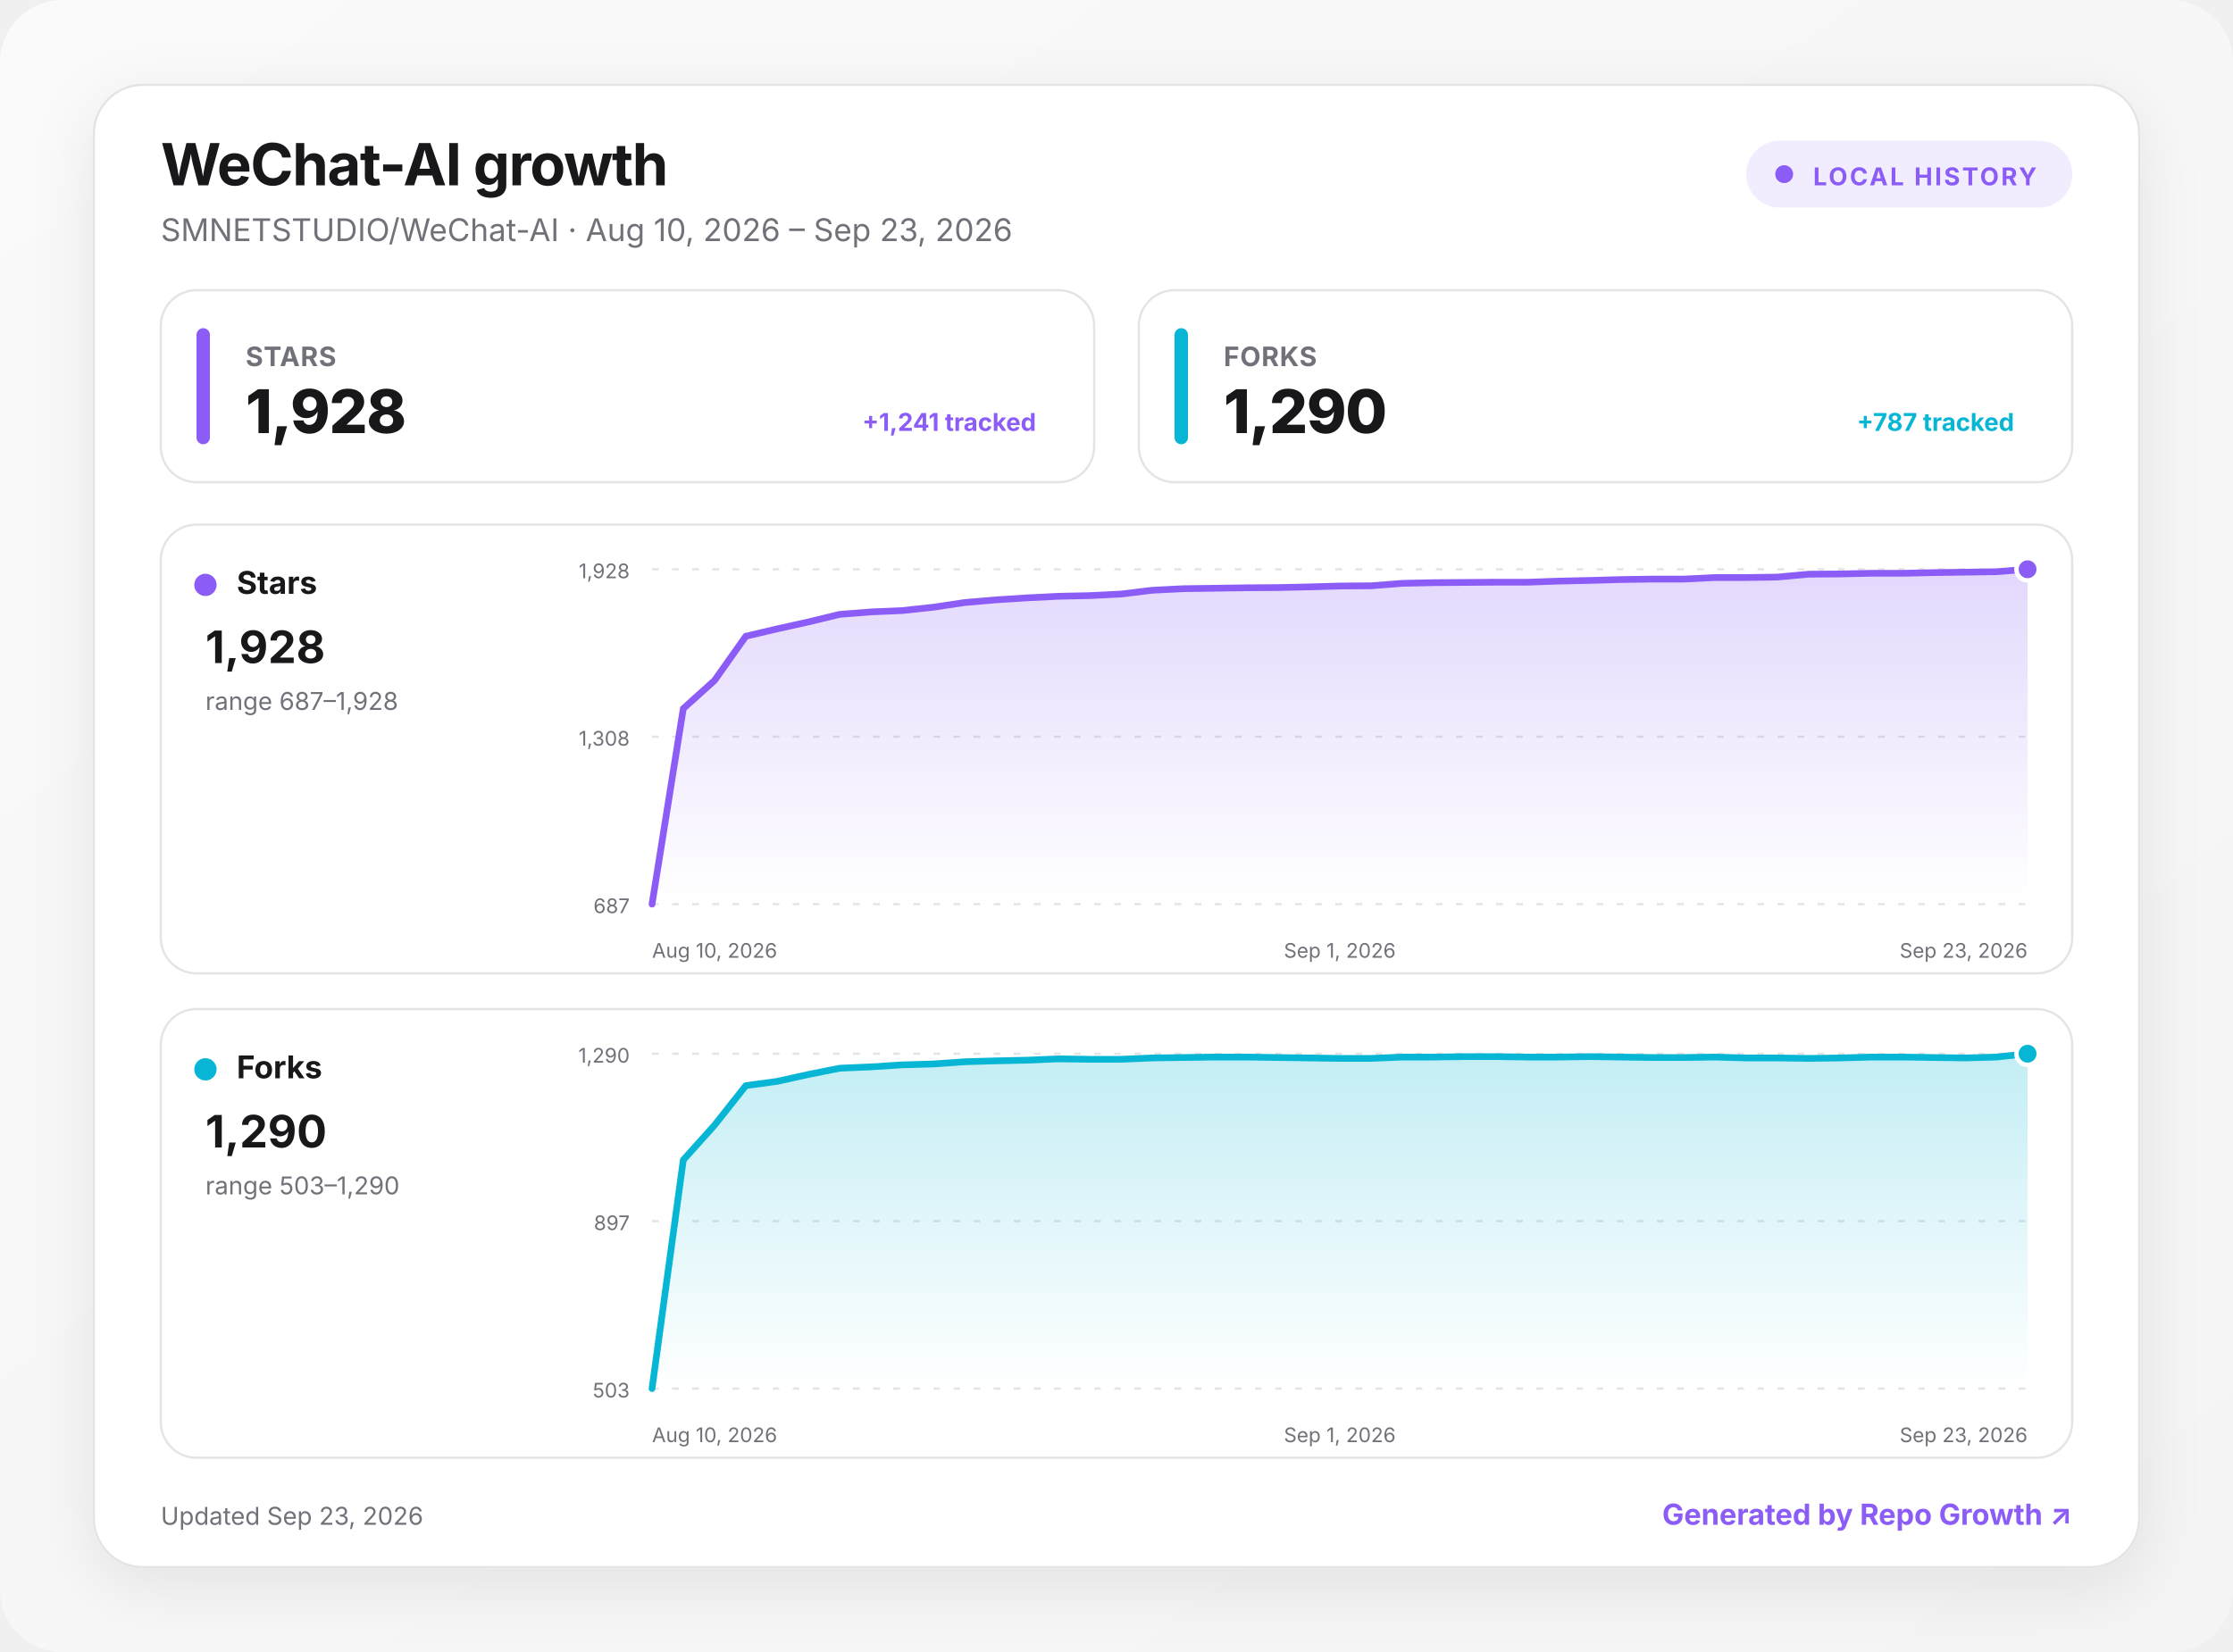
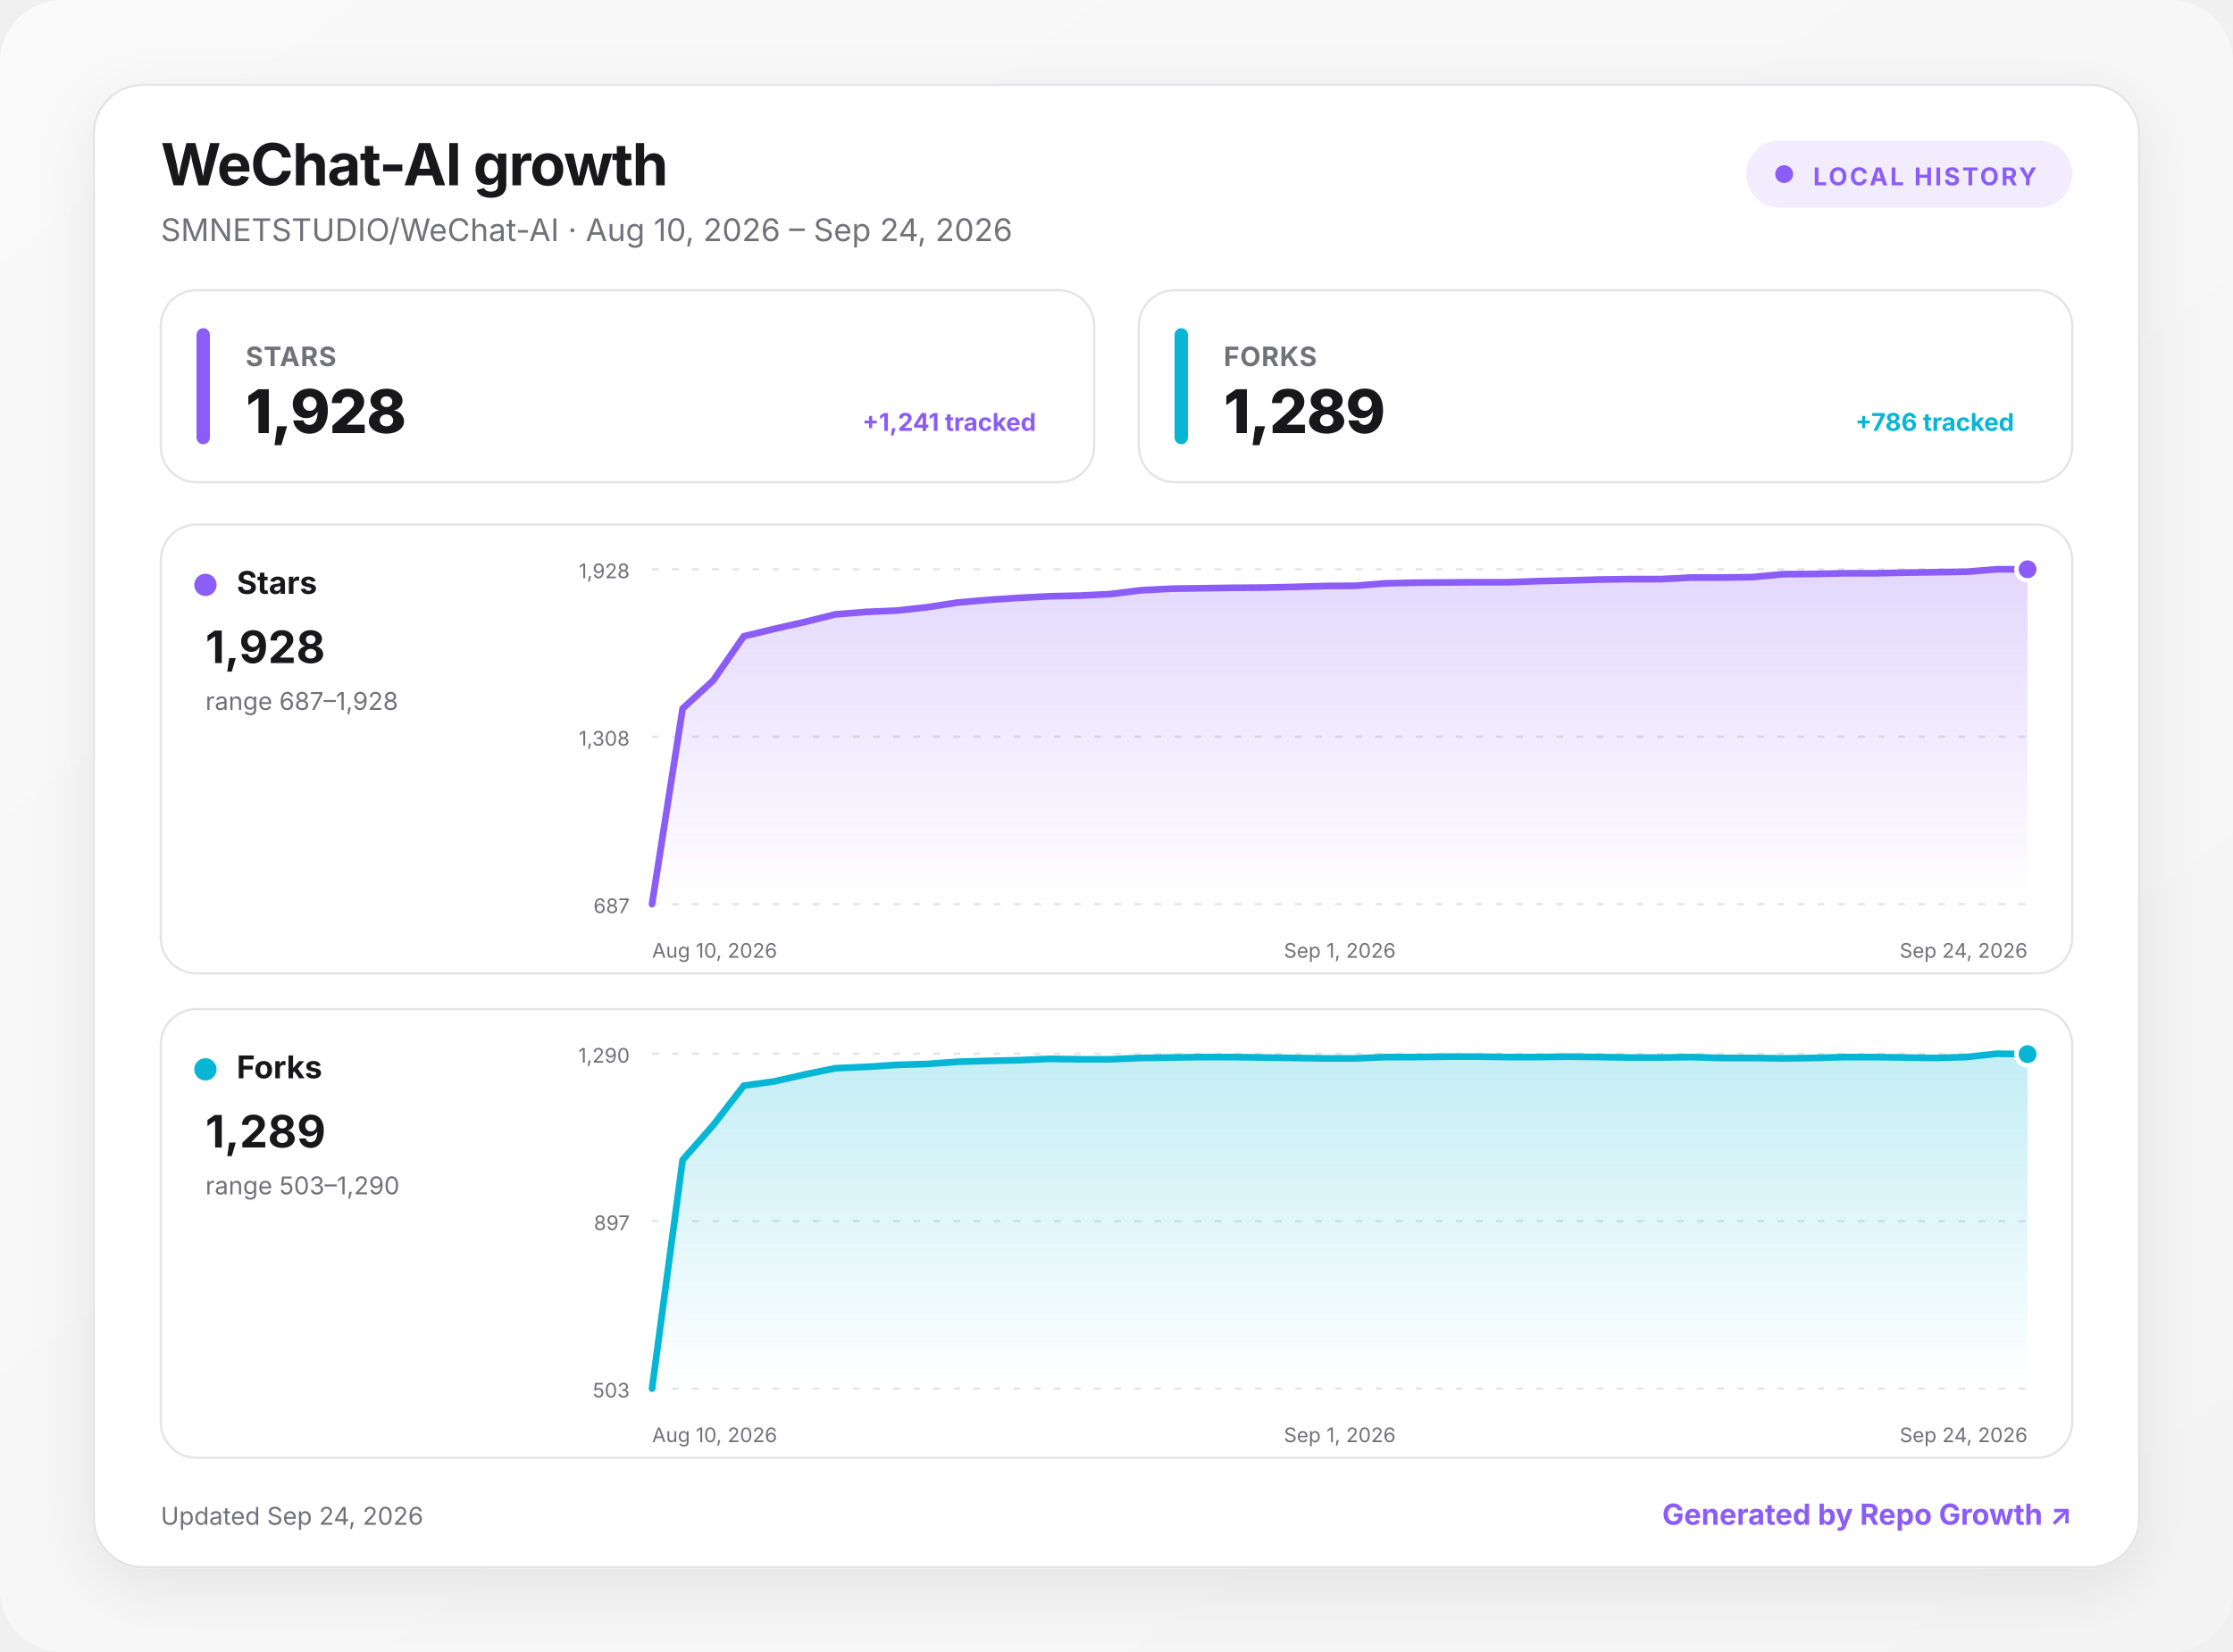
<svg xmlns="http://www.w3.org/2000/svg" width="1000" height="740" viewBox="0 0 1000 740" role="img" aria-labelledby="title desc">
  <defs>
    <linearGradient id="background" x1="0" y1="0" x2="1" y2="1">
      <stop offset="0" stop-color="#fafafa" />
      <stop offset="1" stop-color="#f4f4f5" />
    </linearGradient>
    <linearGradient id="fill-stars" x1="0" y1="0" x2="0" y2="1">
      <stop offset="0" stop-color="#8b5cf6" stop-opacity=".24" />
      <stop offset="1" stop-color="#8b5cf6" stop-opacity="0" />
    </linearGradient>
    <linearGradient id="fill-forks" x1="0" y1="0" x2="0" y2="1">
      <stop offset="0" stop-color="#06b6d4" stop-opacity=".24" />
      <stop offset="1" stop-color="#06b6d4" stop-opacity="0" />
    </linearGradient>
    <filter id="shadow" x="-10%" y="-10%" width="120%" height="130%">
      <feDropShadow dx="0" dy="8" stdDeviation="14" flood-color="#18181b" flood-opacity=".08" />
    </filter>
    <style>
      :root { color-scheme: light dark; }
      .bg { fill: url(#background); }
      .surface { fill: #ffffff; stroke: #e4e4e7; }
      .panel { fill: #ffffff; stroke: #e4e4e7; }
      .primary { fill: #18181b; }
      .secondary { fill: #71717a; }
      .grid { stroke: #e4e4e7; }
      text { font-family: Inter, ui-sans-serif, system-ui, -apple-system, BlinkMacSystemFont, "Segoe UI", sans-serif; }
      @media (prefers-color-scheme: dark) {
        .bg { fill: #09090b; }
        .surface, .panel { fill: #111113; stroke: #27272a; }
        .primary { fill: #fafafa; }
        .secondary { fill: #a1a1aa; }
        .grid { stroke: #27272a; }
      }
    </style>
  </defs>
  <rect class="bg" width="1000" height="740" rx="28" />
  <g transform="translate(42 38)">
    <rect x="0" y="0" width="916" height="664" rx="22" class="surface" filter="url(#shadow)" />
    <text x="30" y="45" class="primary" font-size="26" font-weight="750" letter-spacing="-.5">WeChat-AI growth</text>
-     <text x="30" y="70" class="secondary" font-size="14">SMNETSTUDIO/WeChat-AI · Aug 10, 2026 – Sep 23, 2026</text>
+     <text x="30" y="70" class="secondary" font-size="14">SMNETSTUDIO/WeChat-AI · Aug 10, 2026 – Sep 24, 2026</text>
    <g transform="translate(740 25)">
      <rect width="146" height="30" rx="15" fill="#8b5cf6" fill-opacity=".12" />
      <circle cx="17" cy="15" r="4" fill="#8b5cf6" />
      <text x="30" y="20" fill="#8b5cf6" font-size="11" font-weight="700" letter-spacing="1">LOCAL HISTORY</text>
    </g>
    <g transform="translate(30 92)">
      <rect width="418" height="86" rx="16" class="panel" />
      <rect x="16" y="17" width="6" height="52" rx="3" fill="#8b5cf6" />
      <text x="38" y="34" class="secondary" font-size="12" font-weight="650" letter-spacing=".3">STARS</text>
      <text x="38" y="64" class="primary" font-size="27" font-weight="760" letter-spacing="-.5">1,928</text>
      <text x="392" y="63" text-anchor="end" fill="#8b5cf6" font-size="11" font-weight="650">+1,241 tracked</text>
    </g>
    <g transform="translate(468 92)">
      <rect width="418" height="86" rx="16" class="panel" />
      <rect x="16" y="17" width="6" height="52" rx="3" fill="#06b6d4" />
      <text x="38" y="34" class="secondary" font-size="12" font-weight="650" letter-spacing=".3">FORKS</text>
-       <text x="38" y="64" class="primary" font-size="27" font-weight="760" letter-spacing="-.5">1,290</text>
-       <text x="392" y="63" text-anchor="end" fill="#06b6d4" font-size="11" font-weight="650">+787 tracked</text>
+       <text x="38" y="64" class="primary" font-size="27" font-weight="760" letter-spacing="-.5">1,289</text>
+       <text x="392" y="63" text-anchor="end" fill="#06b6d4" font-size="11" font-weight="650">+786 tracked</text>
    </g>
    <g transform="translate(30 197)">
      <rect width="856" height="201" rx="16" class="panel" />
      <circle cx="20" cy="27" r="5" fill="#8b5cf6" />
      <text x="34" y="31" class="primary" font-size="14" font-weight="700">Stars</text>
      <text x="20" y="62" class="primary" font-size="20" font-weight="750">1,928</text>
      <text x="20" y="83" class="secondary" font-size="11">range 687–1,928</text>
      <line x1="220" x2="836" y1="20" y2="20" class="grid" stroke-width="1" stroke-dasharray="3 6" />
      <text x="210" y="24" text-anchor="end" class="secondary" font-size="9">1,928</text>
      <line x1="220" x2="836" y1="95" y2="95" class="grid" stroke-width="1" stroke-dasharray="3 6" />
      <text x="210" y="99" text-anchor="end" class="secondary" font-size="9">1,308</text>
      <line x1="220" x2="836" y1="170" y2="170" class="grid" stroke-width="1" stroke-dasharray="3 6" />
      <text x="210" y="174" text-anchor="end" class="secondary" font-size="9">687</text>
-       <path d="M220 170 L234 82.4 L248 69.8 L262 50 L276 46.7 L290 43.6 L304 40.2 L318 39.1 L332 38.5 L346 37 L360 34.9 L374 33.7 L388 32.8 L402 32.1 L416 31.8 L430 31.1 L444 29.4 L458 28.7 L472 28.5 L486 28.3 L500 28.2 L514 27.9 L528 27.5 L542 27.4 L556 26.3 L570 26 L584 25.9 L598 25.8 L612 25.8 L626 25.3 L640 25 L654 24.6 L668 24.4 L682 24.4 L696 23.7 L710 23.7 L724 23.5 L738 22.2 L752 22.1 L766 21.8 L780 21.8 L794 21.5 L808 21.3 L822 21.1 L836 20 L836 170 L220 170 Z" fill="url(#fill-stars)" />
-       <path d="M220 170 L234 82.4 L248 69.8 L262 50 L276 46.7 L290 43.6 L304 40.2 L318 39.1 L332 38.5 L346 37 L360 34.9 L374 33.7 L388 32.8 L402 32.1 L416 31.8 L430 31.1 L444 29.4 L458 28.7 L472 28.5 L486 28.3 L500 28.2 L514 27.9 L528 27.5 L542 27.4 L556 26.3 L570 26 L584 25.9 L598 25.8 L612 25.8 L626 25.3 L640 25 L654 24.6 L668 24.4 L682 24.4 L696 23.7 L710 23.7 L724 23.5 L738 22.2 L752 22.1 L766 21.8 L780 21.8 L794 21.5 L808 21.3 L822 21.1 L836 20" fill="none" stroke="#8b5cf6" stroke-width="3" stroke-linecap="round" stroke-linejoin="round" />
+       <path d="M220 170 L233.7 82.4 L247.4 69.8 L261.1 50 L274.8 46.7 L288.4 43.6 L302.1 40.2 L315.8 39.1 L329.5 38.5 L343.2 37 L356.9 34.9 L370.6 33.7 L384.3 32.8 L398 32.1 L411.6 31.8 L425.3 31.1 L439 29.4 L452.7 28.7 L466.4 28.5 L480.1 28.3 L493.8 28.2 L507.5 27.9 L521.2 27.5 L534.8 27.4 L548.5 26.3 L562.2 26 L575.9 25.9 L589.6 25.8 L603.3 25.8 L617 25.3 L630.7 25 L644.4 24.6 L658 24.4 L671.7 24.4 L685.4 23.7 L699.1 23.7 L712.8 23.5 L726.5 22.2 L740.2 22.1 L753.9 21.8 L767.6 21.8 L781.2 21.5 L794.9 21.3 L808.6 21.1 L822.3 20 L836 20 L836 170 L220 170 Z" fill="url(#fill-stars)" />
+       <path d="M220 170 L233.7 82.4 L247.4 69.8 L261.1 50 L274.8 46.7 L288.4 43.6 L302.1 40.2 L315.8 39.1 L329.5 38.5 L343.2 37 L356.9 34.9 L370.6 33.7 L384.3 32.8 L398 32.1 L411.6 31.8 L425.3 31.1 L439 29.4 L452.7 28.7 L466.4 28.5 L480.1 28.3 L493.8 28.2 L507.5 27.9 L521.2 27.5 L534.8 27.4 L548.5 26.3 L562.2 26 L575.9 25.9 L589.6 25.8 L603.3 25.8 L617 25.3 L630.7 25 L644.4 24.6 L658 24.4 L671.7 24.4 L685.4 23.7 L699.1 23.7 L712.8 23.5 L726.5 22.2 L740.2 22.1 L753.9 21.8 L767.6 21.8 L781.2 21.5 L794.9 21.3 L808.6 21.1 L822.3 20 L836 20" fill="none" stroke="#8b5cf6" stroke-width="3" stroke-linecap="round" stroke-linejoin="round" />
      <circle cx="836" cy="20" r="5" fill="#8b5cf6" stroke="#fff" stroke-width="2" />
      <text x="220" y="194" text-anchor="start" class="secondary" font-size="9">Aug 10, 2026</text>
      <text x="528" y="194" text-anchor="middle" class="secondary" font-size="9">Sep 1, 2026</text>
-       <text x="836" y="194" text-anchor="end" class="secondary" font-size="9">Sep 23, 2026</text>
+       <text x="836" y="194" text-anchor="end" class="secondary" font-size="9">Sep 24, 2026</text>
    </g>
    <g transform="translate(30 414)">
      <rect width="856" height="201" rx="16" class="panel" />
      <circle cx="20" cy="27" r="5" fill="#06b6d4" />
      <text x="34" y="31" class="primary" font-size="14" font-weight="700">Forks</text>
-       <text x="20" y="62" class="primary" font-size="20" font-weight="750">1,290</text>
+       <text x="20" y="62" class="primary" font-size="20" font-weight="750">1,289</text>
      <text x="20" y="83" class="secondary" font-size="11">range 503–1,290</text>
      <line x1="220" x2="836" y1="20" y2="20" class="grid" stroke-width="1" stroke-dasharray="3 6" />
      <text x="210" y="24" text-anchor="end" class="secondary" font-size="9">1,290</text>
      <line x1="220" x2="836" y1="95" y2="95" class="grid" stroke-width="1" stroke-dasharray="3 6" />
      <text x="210" y="99" text-anchor="end" class="secondary" font-size="9">897</text>
      <line x1="220" x2="836" y1="170" y2="170" class="grid" stroke-width="1" stroke-dasharray="3 6" />
      <text x="210" y="174" text-anchor="end" class="secondary" font-size="9">503</text>
-       <path d="M220 170 L234 67.6 L248 52 L262 34.3 L276 32.4 L290 29.3 L304 26.5 L318 25.9 L332 25 L346 24.6 L360 23.6 L374 23.2 L388 22.9 L402 22.3 L416 22.5 L430 22.5 L444 21.9 L458 21.7 L472 21.5 L486 21.5 L500 21.7 L514 21.9 L528 22.1 L542 22.1 L556 21.5 L570 21.5 L584 21.3 L598 21.3 L612 21.5 L626 21.5 L640 21.3 L654 21.5 L668 21.7 L682 21.7 L696 21.5 L710 21.9 L724 21.9 L738 22.1 L752 21.9 L766 21.5 L780 21.5 L794 21.7 L808 21.9 L822 21.5 L836 20 L836 170 L220 170 Z" fill="url(#fill-forks)" />
-       <path d="M220 170 L234 67.6 L248 52 L262 34.3 L276 32.4 L290 29.3 L304 26.5 L318 25.9 L332 25 L346 24.6 L360 23.6 L374 23.2 L388 22.9 L402 22.3 L416 22.5 L430 22.5 L444 21.9 L458 21.7 L472 21.5 L486 21.5 L500 21.7 L514 21.9 L528 22.1 L542 22.1 L556 21.5 L570 21.5 L584 21.3 L598 21.3 L612 21.5 L626 21.5 L640 21.3 L654 21.5 L668 21.7 L682 21.7 L696 21.5 L710 21.9 L724 21.9 L738 22.1 L752 21.9 L766 21.5 L780 21.5 L794 21.7 L808 21.9 L822 21.5 L836 20" fill="none" stroke="#06b6d4" stroke-width="3" stroke-linecap="round" stroke-linejoin="round" />
-       <circle cx="836" cy="20" r="5" fill="#06b6d4" stroke="#fff" stroke-width="2" />
+       <path d="M220 170 L233.7 67.6 L247.4 52 L261.1 34.3 L274.8 32.4 L288.4 29.3 L302.1 26.5 L315.8 25.9 L329.5 25 L343.2 24.6 L356.9 23.6 L370.6 23.2 L384.3 22.9 L398 22.3 L411.6 22.5 L425.3 22.5 L439 21.9 L452.7 21.7 L466.4 21.5 L480.1 21.5 L493.8 21.7 L507.5 21.9 L521.2 22.1 L534.8 22.1 L548.5 21.5 L562.2 21.5 L575.9 21.3 L589.6 21.3 L603.3 21.5 L617 21.5 L630.7 21.3 L644.4 21.5 L658 21.7 L671.7 21.7 L685.4 21.5 L699.1 21.9 L712.8 21.9 L726.5 22.1 L740.2 21.9 L753.9 21.5 L767.6 21.5 L781.2 21.7 L794.9 21.9 L808.6 21.5 L822.3 20 L836 20.2 L836 170 L220 170 Z" fill="url(#fill-forks)" />
+       <path d="M220 170 L233.7 67.6 L247.4 52 L261.1 34.3 L274.8 32.4 L288.4 29.3 L302.1 26.5 L315.8 25.9 L329.5 25 L343.2 24.6 L356.9 23.6 L370.6 23.2 L384.3 22.9 L398 22.3 L411.6 22.5 L425.3 22.5 L439 21.9 L452.7 21.7 L466.4 21.5 L480.1 21.5 L493.8 21.7 L507.5 21.9 L521.2 22.1 L534.8 22.1 L548.5 21.5 L562.2 21.5 L575.9 21.3 L589.6 21.3 L603.3 21.5 L617 21.5 L630.7 21.3 L644.4 21.5 L658 21.7 L671.7 21.7 L685.4 21.5 L699.1 21.9 L712.8 21.9 L726.5 22.1 L740.2 21.9 L753.9 21.5 L767.6 21.5 L781.2 21.7 L794.9 21.9 L808.6 21.5 L822.3 20 L836 20.2" fill="none" stroke="#06b6d4" stroke-width="3" stroke-linecap="round" stroke-linejoin="round" />
+       <circle cx="836" cy="20.2" r="5" fill="#06b6d4" stroke="#fff" stroke-width="2" />
      <text x="220" y="194" text-anchor="start" class="secondary" font-size="9">Aug 10, 2026</text>
      <text x="528" y="194" text-anchor="middle" class="secondary" font-size="9">Sep 1, 2026</text>
-       <text x="836" y="194" text-anchor="end" class="secondary" font-size="9">Sep 23, 2026</text>
+       <text x="836" y="194" text-anchor="end" class="secondary" font-size="9">Sep 24, 2026</text>
    </g>
-     <text x="30" y="645" class="secondary" font-size="11">Updated Sep 23, 2026</text>
+     <text x="30" y="645" class="secondary" font-size="11">Updated Sep 24, 2026</text>
    <a href="https://github.com/MacRimi/repo-growth" target="_blank" aria-label="Open the Repo Growth project">
      <text x="886" y="645" fill="#8b5cf6" text-anchor="end" font-size="13" font-weight="700">Generated by Repo Growth ↗</text>
    </a>
  </g>
</svg>
